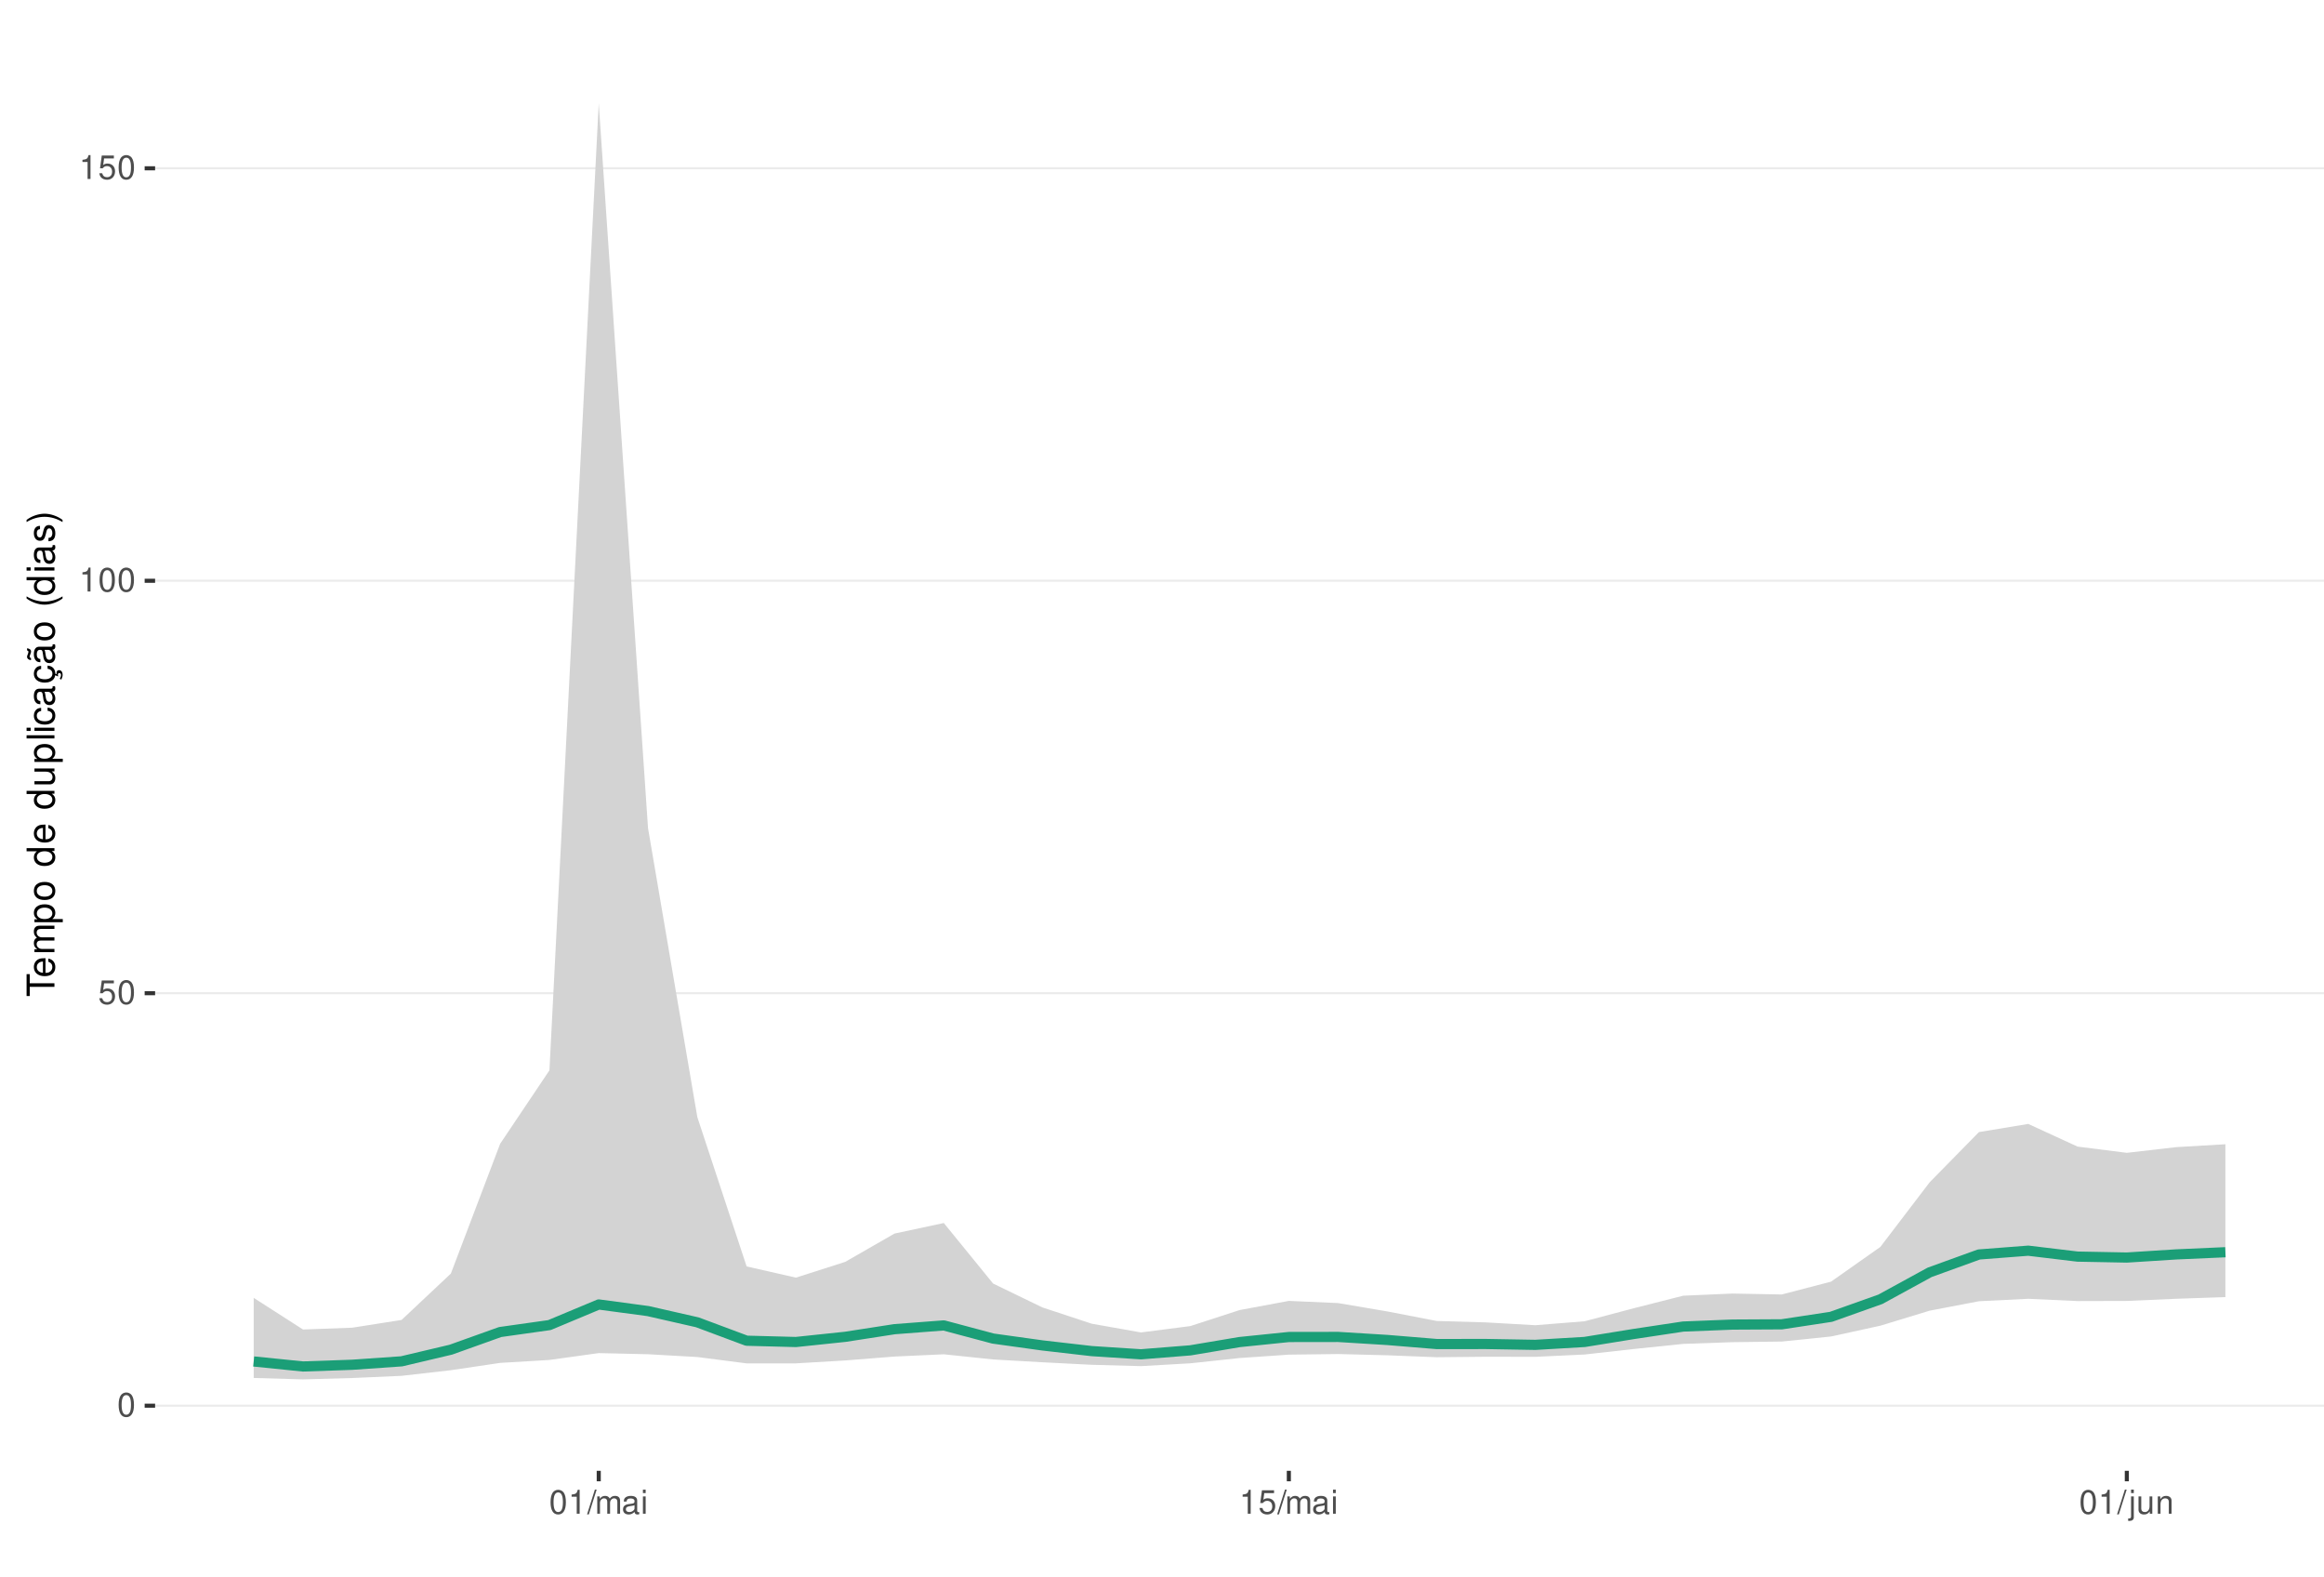
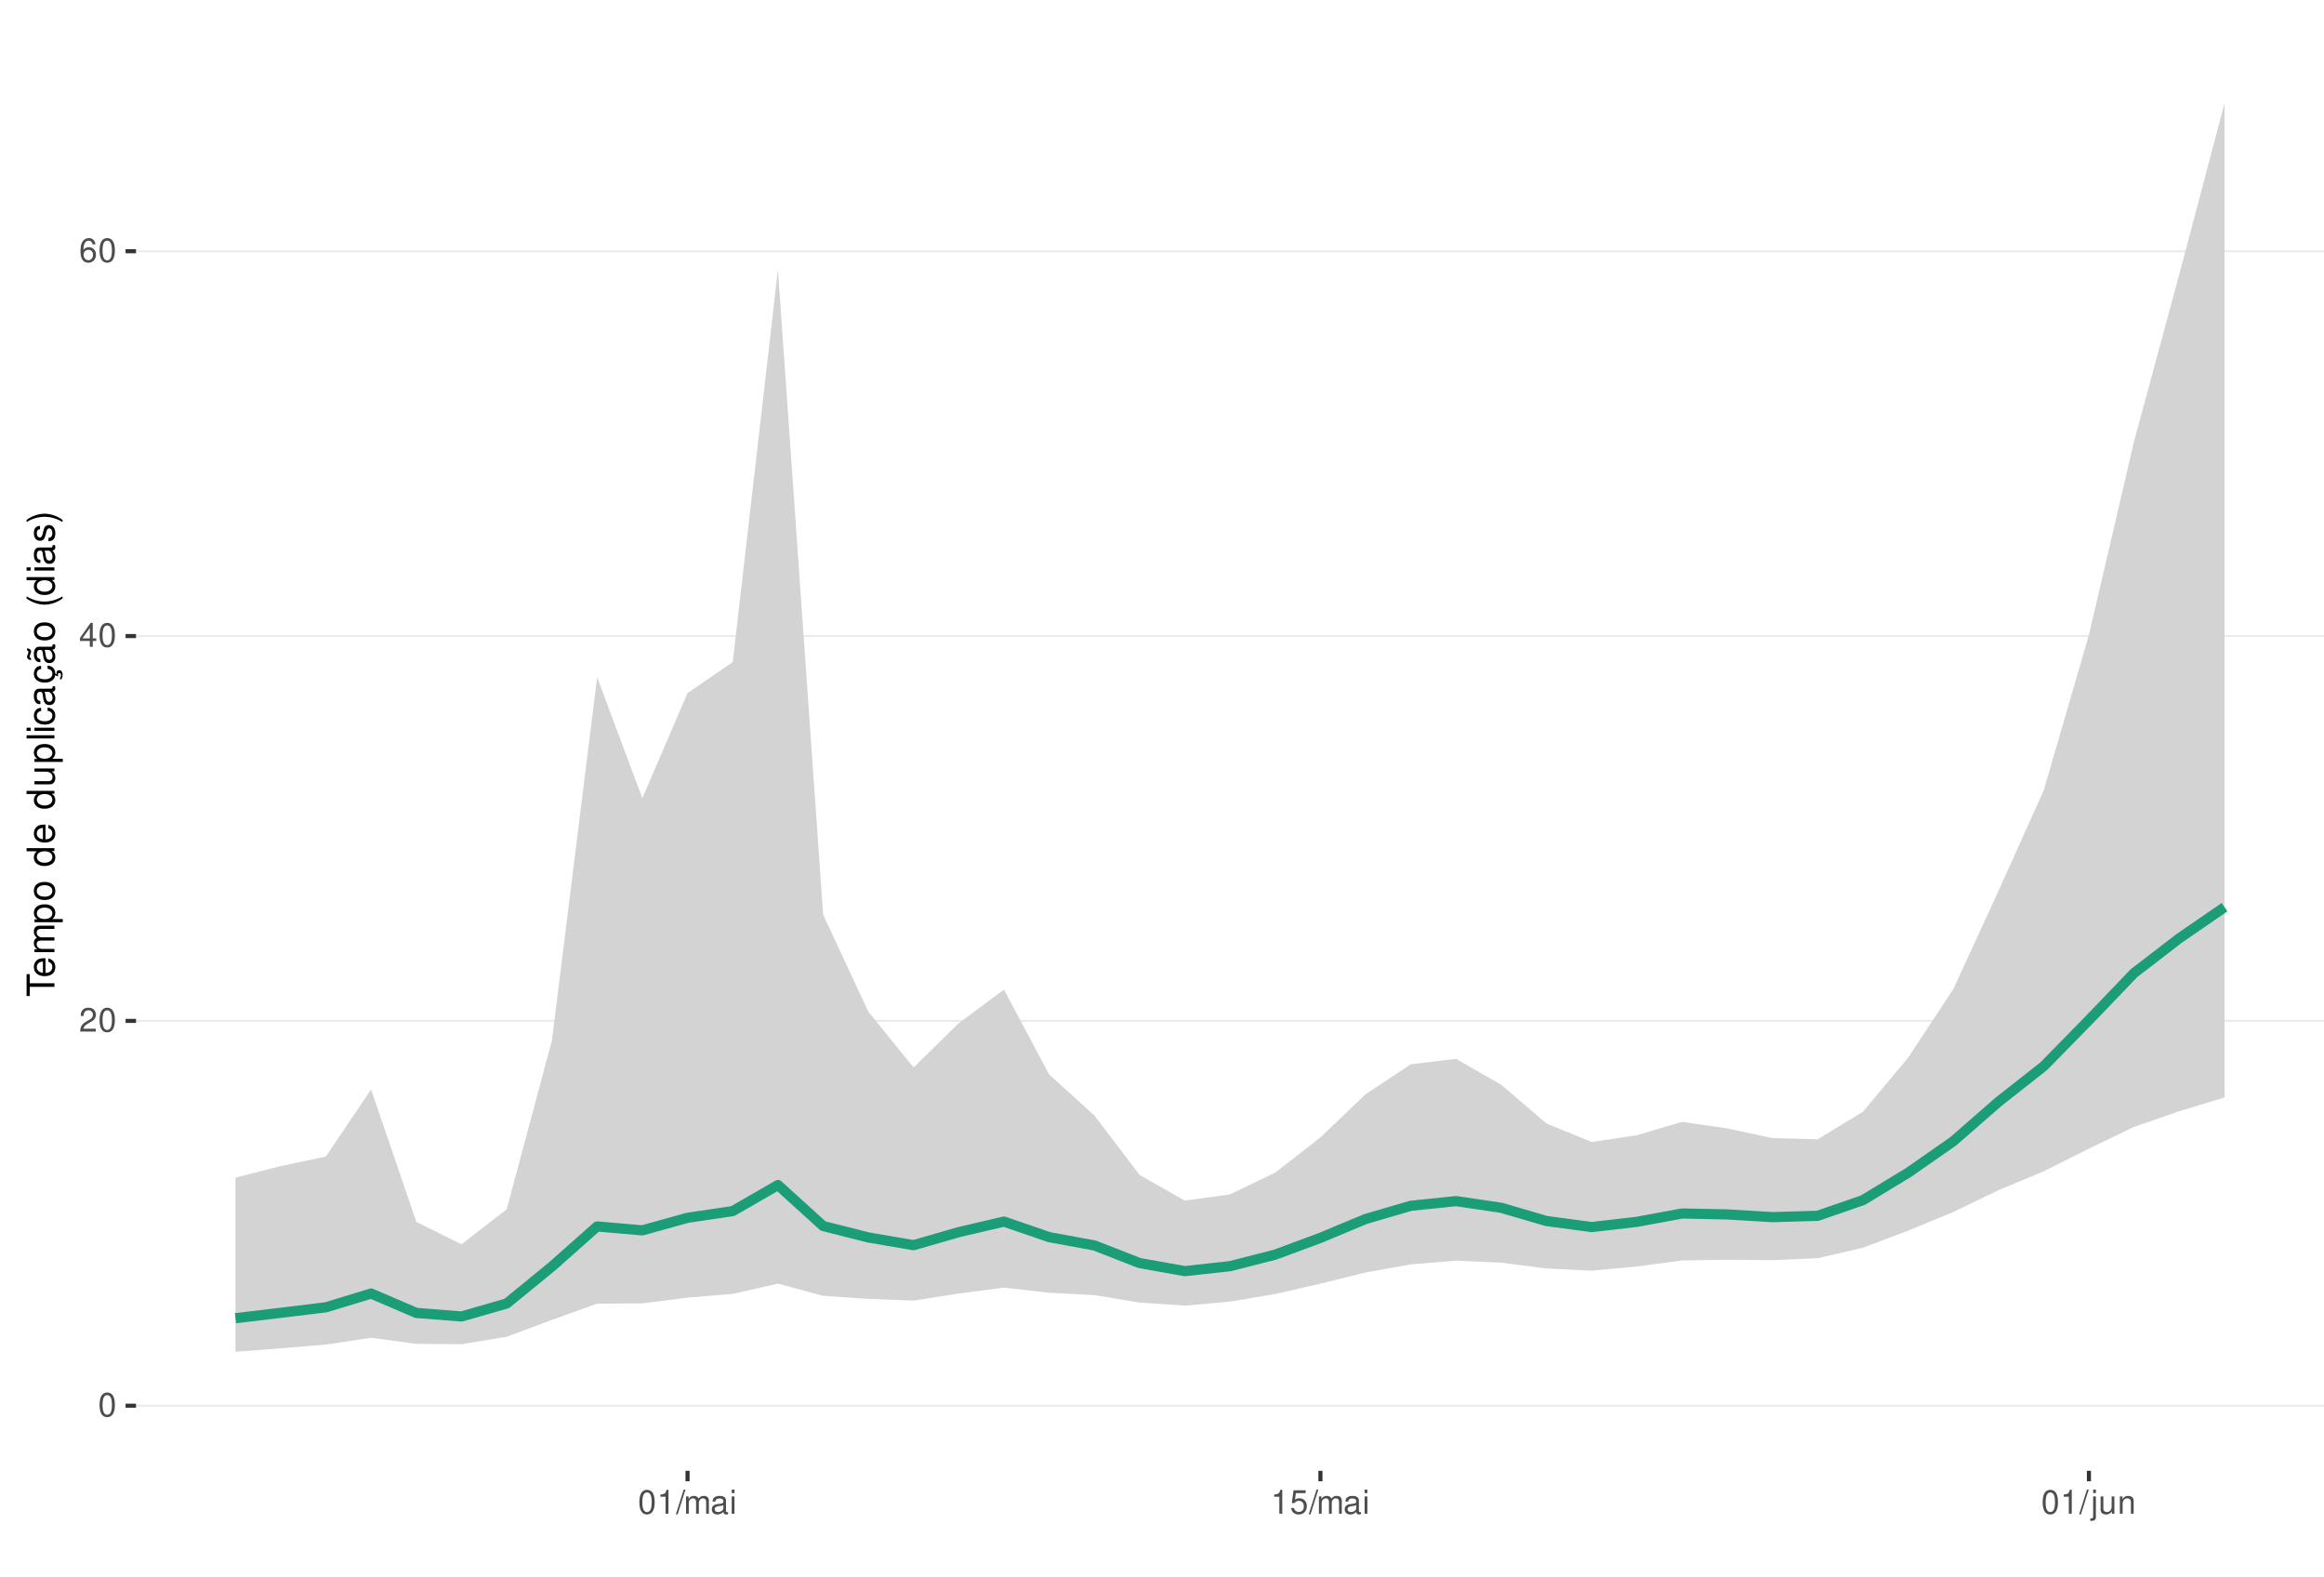
<svg xmlns="http://www.w3.org/2000/svg" xmlns:xlink="http://www.w3.org/1999/xlink" width="609pt" height="413pt" viewBox="0 0 609 413" version="1.1">
  <defs>
    <g>
      <symbol overflow="visible" id="glyph0-0">
        <path style="stroke:none;" d="" />
      </symbol>
      <symbol overflow="visible" id="glyph0-1">
        <path style="stroke:none;" d="M 2.375 -6.266 C 1.812 -6.266 1.297 -6 0.969 -5.578 C 0.578 -5.016 0.375 -4.188 0.375 -3.031 C 0.375 -0.922 1.062 0.203 2.375 0.203 C 3.672 0.203 4.391 -0.922 4.391 -2.984 C 4.391 -4.188 4.203 -5 3.797 -5.578 C 3.469 -6 2.953 -6.266 2.375 -6.266 Z M 2.375 -5.578 C 3.203 -5.578 3.609 -4.75 3.609 -3.047 C 3.609 -1.266 3.219 -0.438 2.359 -0.438 C 1.562 -0.438 1.156 -1.297 1.156 -3.016 C 1.156 -4.75 1.562 -5.578 2.375 -5.578 Z M 2.375 -5.578 " />
      </symbol>
      <symbol overflow="visible" id="glyph0-2">
+         <path style="stroke:none;" d="M 4.375 -0.75 L 1.156 -0.75 C 1.234 -1.266 1.5 -1.594 2.266 -2.062 L 3.125 -2.547 C 3.984 -3.016 4.422 -3.656 4.422 -4.438 C 4.422 -4.953 4.219 -5.438 3.859 -5.781 C 3.484 -6.109 3.031 -6.266 2.453 -6.266 C 1.672 -6.266 1.094 -5.984 0.766 -5.438 C 0.547 -5.109 0.453 -4.719 0.438 -4.094 L 1.188 -4.094 C 1.219 -4.516 1.266 -4.766 1.375 -4.984 C 1.578 -5.359 1.969 -5.594 2.438 -5.594 C 3.125 -5.594 3.641 -5.094 3.641 -4.422 C 3.641 -3.906 3.359 -3.484 2.812 -3.172 L 2.016 -2.703 C 0.734 -1.969 0.359 -1.375 0.297 -0.016 L 4.375 -0.016 Z M 4.375 -0.75 " />
+       </symbol>
+       <symbol overflow="visible" id="glyph0-3">
+         <path style="stroke:none;" d="M 2.828 -1.516 L 2.828 0 L 3.594 0 L 3.594 -1.516 L 4.5 -1.516 L 4.5 -2.203 L 3.594 -2.203 L 3.594 -6.266 L 3.031 -6.266 L 0.25 -2.312 L 0.25 -1.516 Z M 2.828 -2.203 L 0.906 -2.203 L 2.828 -4.953 Z M 2.828 -2.203 " />
+       </symbol>
+       <symbol overflow="visible" id="glyph0-4">
+         <path style="stroke:none;" d="M 4.312 -4.625 C 4.156 -5.656 3.5 -6.266 2.578 -6.266 C 1.891 -6.266 1.297 -5.922 0.922 -5.359 C 0.531 -4.75 0.375 -3.984 0.375 -2.859 C 0.375 -1.797 0.516 -1.141 0.891 -0.578 C 1.219 -0.062 1.75 0.203 2.438 0.203 C 3.594 0.203 4.438 -0.672 4.438 -1.891 C 4.438 -3.047 3.656 -3.859 2.562 -3.859 C 1.953 -3.859 1.484 -3.641 1.156 -3.172 C 1.156 -4.719 1.641 -5.578 2.516 -5.578 C 3.062 -5.578 3.422 -5.234 3.547 -4.625 Z M 2.469 -3.188 C 3.203 -3.188 3.656 -2.672 3.656 -1.828 C 3.656 -1.047 3.141 -0.469 2.438 -0.469 C 1.734 -0.469 1.188 -1.078 1.188 -1.875 C 1.188 -2.656 1.719 -3.188 2.469 -3.188 Z M 2.469 -3.188 " />
+       </symbol>
+       <symbol overflow="visible" id="glyph0-5">
+         <path style="stroke:none;" d="M 2.234 -4.453 L 2.234 0 L 3 0 L 3 -6.266 L 2.5 -6.266 C 2.234 -5.297 2.062 -5.172 0.891 -5.016 L 0.891 -4.453 Z M 2.234 -4.453 " />
+       </symbol>
+       <symbol overflow="visible" id="glyph0-6">
+         <path style="stroke:none;" d="M 1.984 -6.312 L -0.062 0.172 L 0.406 0.172 L 2.453 -6.312 Z M 1.984 -6.312 " />
+       </symbol>
+       <symbol overflow="visible" id="glyph0-7">
+         <path style="stroke:none;" d="M 0.609 -4.531 L 0.609 0 L 1.328 0 L 1.328 -2.844 C 1.328 -3.5 1.812 -4.031 2.391 -4.031 C 2.938 -4.031 3.234 -3.703 3.234 -3.125 L 3.234 0 L 3.969 0 L 3.969 -2.844 C 3.969 -3.5 4.438 -4.031 5.031 -4.031 C 5.562 -4.031 5.875 -3.703 5.875 -3.125 L 5.875 0 L 6.594 0 L 6.594 -3.406 C 6.594 -4.219 6.125 -4.672 5.281 -4.672 C 4.672 -4.672 4.312 -4.484 3.891 -3.969 C 3.625 -4.453 3.25 -4.672 2.672 -4.672 C 2.062 -4.672 1.656 -4.438 1.266 -3.891 L 1.266 -4.531 Z M 0.609 -4.531 " />
+       </symbol>
+       <symbol overflow="visible" id="glyph0-8">
+         <path style="stroke:none;" d="M 4.625 -0.422 C 4.547 -0.406 4.516 -0.406 4.469 -0.406 C 4.219 -0.406 4.078 -0.531 4.078 -0.766 L 4.078 -3.422 C 4.078 -4.234 3.5 -4.672 2.375 -4.672 C 1.719 -4.672 1.188 -4.469 0.875 -4.141 C 0.672 -3.906 0.578 -3.641 0.562 -3.188 L 1.297 -3.188 C 1.344 -3.75 1.672 -4 2.359 -4 C 3.016 -4 3.375 -3.75 3.375 -3.328 L 3.375 -3.141 C 3.359 -2.828 3.203 -2.703 2.609 -2.625 C 1.594 -2.5 1.438 -2.469 1.156 -2.359 C 0.625 -2.125 0.359 -1.734 0.359 -1.141 C 0.359 -0.312 0.938 0.203 1.859 0.203 C 2.422 0.203 2.875 0 3.391 -0.469 C 3.438 0 3.672 0.203 4.141 0.203 C 4.297 0.203 4.391 0.188 4.625 0.125 Z M 3.375 -1.422 C 3.375 -1.188 3.297 -1.031 3.078 -0.844 C 2.781 -0.578 2.438 -0.438 2.016 -0.438 C 1.453 -0.438 1.109 -0.703 1.109 -1.156 C 1.109 -1.641 1.422 -1.875 2.203 -1.984 C 2.984 -2.094 3.125 -2.125 3.375 -2.234 Z M 3.375 -1.422 " />
+       </symbol>
+       <symbol overflow="visible" id="glyph0-9">
+         <path style="stroke:none;" d="M 1.297 -4.531 L 0.578 -4.531 L 0.578 0 L 1.297 0 Z M 1.297 -6.312 L 0.578 -6.312 L 0.578 -5.406 L 1.297 -5.406 Z M 1.297 -6.312 " />
+       </symbol>
+       <symbol overflow="visible" id="glyph0-10">
        <path style="stroke:none;" d="M 4.125 -6.141 L 0.953 -6.141 L 0.5 -2.797 L 1.188 -2.797 C 1.547 -3.219 1.844 -3.375 2.328 -3.375 C 3.156 -3.375 3.656 -2.797 3.656 -1.891 C 3.656 -1.016 3.156 -0.469 2.312 -0.469 C 1.656 -0.469 1.25 -0.812 1.062 -1.5 L 0.297 -1.5 C 0.406 -1 0.5 -0.766 0.672 -0.531 C 1.016 -0.062 1.641 0.203 2.344 0.203 C 3.578 0.203 4.438 -0.703 4.438 -2 C 4.438 -3.219 3.641 -4.047 2.453 -4.047 C 2.031 -4.047 1.672 -3.938 1.328 -3.672 L 1.562 -5.391 L 4.125 -5.391 Z M 4.125 -6.141 " />
      </symbol>
-       <symbol overflow="visible" id="glyph0-3">
-         <path style="stroke:none;" d="M 2.234 -4.453 L 2.234 0 L 3 0 L 3 -6.266 L 2.5 -6.266 C 2.234 -5.297 2.062 -5.172 0.891 -5.016 L 0.891 -4.453 Z M 2.234 -4.453 " />
-       </symbol>
-       <symbol overflow="visible" id="glyph0-4">
-         <path style="stroke:none;" d="M 1.984 -6.312 L -0.062 0.172 L 0.406 0.172 L 2.453 -6.312 Z M 1.984 -6.312 " />
-       </symbol>
-       <symbol overflow="visible" id="glyph0-5">
-         <path style="stroke:none;" d="M 0.609 -4.531 L 0.609 0 L 1.328 0 L 1.328 -2.844 C 1.328 -3.5 1.812 -4.031 2.391 -4.031 C 2.938 -4.031 3.234 -3.703 3.234 -3.125 L 3.234 0 L 3.969 0 L 3.969 -2.844 C 3.969 -3.5 4.438 -4.031 5.031 -4.031 C 5.562 -4.031 5.875 -3.703 5.875 -3.125 L 5.875 0 L 6.594 0 L 6.594 -3.406 C 6.594 -4.219 6.125 -4.672 5.281 -4.672 C 4.672 -4.672 4.312 -4.484 3.891 -3.969 C 3.625 -4.453 3.25 -4.672 2.672 -4.672 C 2.062 -4.672 1.656 -4.438 1.266 -3.891 L 1.266 -4.531 Z M 0.609 -4.531 " />
-       </symbol>
-       <symbol overflow="visible" id="glyph0-6">
-         <path style="stroke:none;" d="M 4.625 -0.422 C 4.547 -0.406 4.516 -0.406 4.469 -0.406 C 4.219 -0.406 4.078 -0.531 4.078 -0.766 L 4.078 -3.422 C 4.078 -4.234 3.5 -4.672 2.375 -4.672 C 1.719 -4.672 1.188 -4.469 0.875 -4.141 C 0.672 -3.906 0.578 -3.641 0.562 -3.188 L 1.297 -3.188 C 1.344 -3.75 1.672 -4 2.359 -4 C 3.016 -4 3.375 -3.75 3.375 -3.328 L 3.375 -3.141 C 3.359 -2.828 3.203 -2.703 2.609 -2.625 C 1.594 -2.5 1.438 -2.469 1.156 -2.359 C 0.625 -2.125 0.359 -1.734 0.359 -1.141 C 0.359 -0.312 0.938 0.203 1.859 0.203 C 2.422 0.203 2.875 0 3.391 -0.469 C 3.438 0 3.672 0.203 4.141 0.203 C 4.297 0.203 4.391 0.188 4.625 0.125 Z M 3.375 -1.422 C 3.375 -1.188 3.297 -1.031 3.078 -0.844 C 2.781 -0.578 2.438 -0.438 2.016 -0.438 C 1.453 -0.438 1.109 -0.703 1.109 -1.156 C 1.109 -1.641 1.422 -1.875 2.203 -1.984 C 2.984 -2.094 3.125 -2.125 3.375 -2.234 Z M 3.375 -1.422 " />
-       </symbol>
-       <symbol overflow="visible" id="glyph0-7">
-         <path style="stroke:none;" d="M 1.297 -4.531 L 0.578 -4.531 L 0.578 0 L 1.297 0 Z M 1.297 -6.312 L 0.578 -6.312 L 0.578 -5.406 L 1.297 -5.406 Z M 1.297 -6.312 " />
-       </symbol>
-       <symbol overflow="visible" id="glyph0-8">
+       <symbol overflow="visible" id="glyph0-11">
        <path style="stroke:none;" d="M 0.609 -4.531 L 0.609 0.656 C 0.609 1.109 0.469 1.25 0.016 1.25 C -0.031 1.25 -0.062 1.25 -0.156 1.25 L -0.156 1.859 C -0.062 1.875 -0.031 1.891 0.094 1.891 C 0.906 1.891 1.328 1.562 1.328 0.938 L 1.328 -4.531 Z M 1.328 -6.312 L 0.609 -6.312 L 0.609 -5.406 L 1.328 -5.406 Z M 1.328 -6.312 " />
      </symbol>
-       <symbol overflow="visible" id="glyph0-9">
+       <symbol overflow="visible" id="glyph0-12">
        <path style="stroke:none;" d="M 4.172 0 L 4.172 -4.531 L 3.453 -4.531 L 3.453 -1.969 C 3.453 -1.031 2.969 -0.438 2.219 -0.438 C 1.641 -0.438 1.281 -0.781 1.281 -1.328 L 1.281 -4.531 L 0.562 -4.531 L 0.562 -1.031 C 0.562 -0.281 1.125 0.203 2.016 0.203 C 2.672 0.203 3.094 -0.031 3.516 -0.625 L 3.516 0 Z M 4.172 0 " />
      </symbol>
-       <symbol overflow="visible" id="glyph0-10">
+       <symbol overflow="visible" id="glyph0-13">
        <path style="stroke:none;" d="M 0.609 -4.531 L 0.609 0 L 1.328 0 L 1.328 -2.5 C 1.328 -3.422 1.812 -4.031 2.562 -4.031 C 3.141 -4.031 3.5 -3.688 3.5 -3.141 L 3.5 0 L 4.219 0 L 4.219 -3.422 C 4.219 -4.188 3.656 -4.672 2.781 -4.672 C 2.109 -4.672 1.672 -4.406 1.266 -3.781 L 1.266 -4.531 Z M 0.609 -4.531 " />
      </symbol>
      <symbol overflow="visible" id="glyph1-0">
        <path style="stroke:none;" d="" />
      </symbol>
      <symbol overflow="visible" id="glyph1-1">
        <path style="stroke:none;" d="M -6.469 -3.547 L -6.469 -5.938 L -7.297 -5.938 L -7.297 -0.203 L -6.469 -0.203 L -6.469 -2.609 L 0 -2.609 L 0 -3.547 Z M -6.469 -3.547 " />
      </symbol>
      <symbol overflow="visible" id="glyph1-2">
        <path style="stroke:none;" d="M -2.344 -5.125 C -3.141 -5.125 -3.625 -5.062 -4.016 -4.922 C -4.875 -4.578 -5.391 -3.781 -5.391 -2.797 C -5.391 -1.344 -4.281 -0.406 -2.547 -0.406 C -0.812 -0.406 0.234 -1.297 0.234 -2.781 C 0.234 -3.984 -0.453 -4.812 -1.594 -5.016 L -1.594 -4.188 C -0.906 -3.953 -0.547 -3.484 -0.547 -2.812 C -0.547 -2.281 -0.781 -1.828 -1.219 -1.547 C -1.516 -1.344 -1.812 -1.281 -2.344 -1.266 Z M -3.016 -1.297 C -3.984 -1.359 -4.625 -1.953 -4.625 -2.797 C -4.625 -3.641 -3.953 -4.234 -3.016 -4.234 Z M -3.016 -1.297 " />
      </symbol>
      <symbol overflow="visible" id="glyph1-3">
        <path style="stroke:none;" d="M -5.234 -0.703 L 0 -0.703 L 0 -1.547 L -3.297 -1.547 C -4.047 -1.547 -4.656 -2.094 -4.656 -2.766 C -4.656 -3.391 -4.281 -3.734 -3.609 -3.734 L 0 -3.734 L 0 -4.578 L -3.297 -4.578 C -4.047 -4.578 -4.656 -5.125 -4.656 -5.812 C -4.656 -6.422 -4.266 -6.781 -3.609 -6.781 L 0 -6.781 L 0 -7.625 L -3.938 -7.625 C -4.875 -7.625 -5.391 -7.078 -5.391 -6.094 C -5.391 -5.406 -5.188 -4.984 -4.594 -4.484 C -5.156 -4.188 -5.391 -3.766 -5.391 -3.078 C -5.391 -2.375 -5.125 -1.906 -4.5 -1.469 L -5.234 -1.469 Z M -5.234 -0.703 " />
      </symbol>
      <symbol overflow="visible" id="glyph1-4">
        <path style="stroke:none;" d="M 2.188 -0.547 L 2.188 -1.375 L -0.547 -1.375 C -0.016 -1.812 0.234 -2.312 0.234 -2.984 C 0.234 -4.344 -0.859 -5.234 -2.531 -5.234 C -4.297 -5.234 -5.391 -4.375 -5.391 -2.984 C -5.391 -2.266 -5.062 -1.703 -4.453 -1.312 L -5.234 -1.312 L -5.234 -0.547 Z M -4.609 -2.844 C -4.609 -3.766 -3.797 -4.359 -2.547 -4.359 C -1.359 -4.359 -0.547 -3.75 -0.547 -2.844 C -0.547 -1.953 -1.344 -1.375 -2.578 -1.375 C -3.812 -1.375 -4.609 -1.953 -4.609 -2.844 Z M -4.609 -2.844 " />
      </symbol>
      <symbol overflow="visible" id="glyph1-5">
        <path style="stroke:none;" d="M -5.391 -2.719 C -5.391 -1.234 -4.344 -0.359 -2.578 -0.359 C -0.812 -0.359 0.234 -1.234 0.234 -2.734 C 0.234 -4.203 -0.812 -5.094 -2.547 -5.094 C -4.359 -5.094 -5.391 -4.234 -5.391 -2.719 Z M -4.625 -2.734 C -4.625 -3.672 -3.844 -4.234 -2.547 -4.234 C -1.312 -4.234 -0.547 -3.656 -0.547 -2.734 C -0.547 -1.797 -1.312 -1.234 -2.578 -1.234 C -3.844 -1.234 -4.625 -1.797 -4.625 -2.734 Z M -4.625 -2.734 " />
      </symbol>
      <symbol overflow="visible" id="glyph1-6">
        <path style="stroke:none;" d="" />
      </symbol>
      <symbol overflow="visible" id="glyph1-7">
        <path style="stroke:none;" d="M -7.297 -4.953 L -7.297 -4.125 L -4.578 -4.125 C -5.109 -3.766 -5.391 -3.203 -5.391 -2.516 C -5.391 -1.156 -4.297 -0.266 -2.625 -0.266 C -0.859 -0.266 0.234 -1.125 0.234 -2.547 C 0.234 -3.266 -0.047 -3.766 -0.688 -4.203 L 0 -4.203 L 0 -4.953 Z M -4.609 -2.656 C -4.609 -3.547 -3.812 -4.125 -2.562 -4.125 C -1.344 -4.125 -0.547 -3.547 -0.547 -2.656 C -0.547 -1.734 -1.359 -1.125 -2.578 -1.125 C -3.797 -1.125 -4.609 -1.734 -4.609 -2.656 Z M -4.609 -2.656 " />
      </symbol>
      <symbol overflow="visible" id="glyph1-8">
        <path style="stroke:none;" d="M 0 -4.812 L -5.234 -4.812 L -5.234 -3.984 L -2.266 -3.984 C -1.203 -3.984 -0.5 -3.438 -0.5 -2.562 C -0.5 -1.906 -0.906 -1.484 -1.531 -1.484 L -5.234 -1.484 L -5.234 -0.656 L -1.203 -0.656 C -0.328 -0.656 0.234 -1.297 0.234 -2.312 C 0.234 -3.094 -0.047 -3.578 -0.734 -4.062 L 0 -4.062 Z M 0 -4.812 " />
      </symbol>
      <symbol overflow="visible" id="glyph1-9">
        <path style="stroke:none;" d="M -7.297 -1.516 L -7.297 -0.688 L 0 -0.688 L 0 -1.516 Z M -7.297 -1.516 " />
      </symbol>
      <symbol overflow="visible" id="glyph1-10">
        <path style="stroke:none;" d="M -5.234 -1.5 L -5.234 -0.672 L 0 -0.672 L 0 -1.5 Z M -7.297 -1.5 L -7.297 -0.656 L -6.234 -0.656 L -6.234 -1.5 Z M -7.297 -1.5 " />
      </symbol>
      <symbol overflow="visible" id="glyph1-11">
        <path style="stroke:none;" d="M -3.484 -4.703 C -3.984 -4.672 -4.312 -4.562 -4.609 -4.359 C -5.094 -4 -5.391 -3.375 -5.391 -2.641 C -5.391 -1.219 -4.266 -0.312 -2.531 -0.312 C -0.844 -0.312 0.234 -1.203 0.234 -2.625 C 0.234 -3.875 -0.516 -4.672 -1.797 -4.766 L -1.797 -3.938 C -0.953 -3.797 -0.547 -3.359 -0.547 -2.656 C -0.547 -1.734 -1.297 -1.188 -2.531 -1.188 C -3.844 -1.188 -4.625 -1.719 -4.625 -2.625 C -4.625 -3.328 -4.203 -3.766 -3.484 -3.875 Z M -3.484 -4.703 " />
      </symbol>
      <symbol overflow="visible" id="glyph1-12">
        <path style="stroke:none;" d="M -0.484 -5.344 C -0.469 -5.266 -0.469 -5.219 -0.469 -5.172 C -0.469 -4.875 -0.625 -4.719 -0.875 -4.719 L -3.953 -4.719 C -4.891 -4.719 -5.391 -4.047 -5.391 -2.75 C -5.391 -1.984 -5.172 -1.375 -4.781 -1.016 C -4.516 -0.766 -4.203 -0.672 -3.688 -0.656 L -3.688 -1.484 C -4.328 -1.562 -4.625 -1.938 -4.625 -2.719 C -4.625 -3.484 -4.344 -3.891 -3.844 -3.891 L -3.625 -3.891 C -3.266 -3.875 -3.125 -3.703 -3.047 -3.016 C -2.891 -1.844 -2.844 -1.656 -2.719 -1.344 C -2.453 -0.734 -2 -0.422 -1.312 -0.422 C -0.375 -0.422 0.234 -1.078 0.234 -2.141 C 0.234 -2.797 0 -3.328 -0.547 -3.922 C 0 -3.984 0.234 -4.234 0.234 -4.781 C 0.234 -4.953 0.203 -5.062 0.141 -5.344 Z M -1.656 -3.891 C -1.375 -3.891 -1.203 -3.812 -0.969 -3.562 C -0.656 -3.219 -0.5 -2.812 -0.5 -2.312 C -0.5 -1.672 -0.812 -1.297 -1.344 -1.297 C -1.891 -1.297 -2.172 -1.656 -2.297 -2.547 C -2.422 -3.438 -2.453 -3.609 -2.594 -3.891 Z M -1.656 -3.891 " />
      </symbol>
      <symbol overflow="visible" id="glyph1-13">
        <path style="stroke:none;" d="M 0.234 -2.641 C 0.234 -3.875 -0.547 -4.703 -1.797 -4.766 L -1.797 -3.938 C -0.953 -3.797 -0.531 -3.359 -0.531 -2.656 C -0.531 -1.734 -1.281 -1.188 -2.516 -1.188 C -3.844 -1.188 -4.625 -1.719 -4.625 -2.625 C -4.625 -3.328 -4.203 -3.766 -3.484 -3.875 L -3.484 -4.703 C -3.984 -4.672 -4.312 -4.562 -4.609 -4.359 C -5.094 -4 -5.391 -3.375 -5.391 -2.641 C -5.391 -1.219 -4.266 -0.312 -2.531 -0.312 C -1.469 -0.312 -0.625 -0.672 -0.156 -1.312 C 0.047 -1.594 0.125 -1.812 0.203 -2.25 L 0.922 -1.938 L 0.984 -2.062 C 0.938 -2.188 0.906 -2.25 0.906 -2.375 C 0.906 -2.656 1.047 -2.828 1.281 -2.828 C 1.547 -2.828 1.734 -2.594 1.734 -2.297 C 1.734 -2.031 1.672 -1.844 1.438 -1.406 L 1.406 -1.312 L 1.812 -1.094 C 2.078 -1.75 2.141 -1.953 2.141 -2.344 C 2.141 -3.109 1.781 -3.578 1.203 -3.578 C 0.781 -3.578 0.547 -3.297 0.547 -2.797 C 0.547 -2.703 0.547 -2.641 0.562 -2.516 Z M 0.234 -2.641 " />
      </symbol>
      <symbol overflow="visible" id="glyph1-14">
        <path style="stroke:none;" d="M -0.484 -5.344 C -0.469 -5.266 -0.469 -5.219 -0.469 -5.172 C -0.469 -4.875 -0.625 -4.719 -0.875 -4.719 L -3.953 -4.719 C -4.891 -4.719 -5.391 -4.047 -5.391 -2.75 C -5.391 -1.984 -5.172 -1.375 -4.781 -1.016 C -4.516 -0.766 -4.203 -0.672 -3.688 -0.656 L -3.688 -1.484 C -4.328 -1.562 -4.625 -1.938 -4.625 -2.719 C -4.625 -3.484 -4.344 -3.891 -3.844 -3.891 L -3.625 -3.891 C -3.266 -3.875 -3.125 -3.703 -3.047 -3.016 C -2.891 -1.844 -2.844 -1.656 -2.719 -1.344 C -2.453 -0.734 -2 -0.422 -1.312 -0.422 C -0.375 -0.422 0.234 -1.078 0.234 -2.141 C 0.234 -2.797 0 -3.328 -0.547 -3.922 C 0 -3.984 0.234 -4.234 0.234 -4.781 C 0.234 -4.953 0.203 -5.062 0.141 -5.344 Z M -1.656 -3.891 C -1.375 -3.891 -1.203 -3.812 -0.969 -3.562 C -0.656 -3.219 -0.5 -2.812 -0.5 -2.312 C -0.5 -1.672 -0.812 -1.297 -1.344 -1.297 C -1.891 -1.297 -2.172 -1.656 -2.297 -2.547 C -2.422 -3.438 -2.453 -3.609 -2.594 -3.891 Z M -7.172 -3.75 C -6.922 -3.672 -6.812 -3.547 -6.812 -3.375 C -6.812 -3.25 -6.875 -2.984 -6.984 -2.734 C -7.156 -2.312 -7.172 -2.25 -7.172 -2.047 C -7.172 -1.594 -6.797 -1.297 -6.141 -1.188 L -6.141 -1.766 C -6.375 -1.812 -6.5 -1.938 -6.5 -2.094 C -6.5 -2.203 -6.469 -2.344 -6.375 -2.578 C -6.156 -3.156 -6.125 -3.234 -6.125 -3.438 C -6.125 -3.922 -6.484 -4.219 -7.172 -4.312 Z M -7.172 -3.75 " />
      </symbol>
      <symbol overflow="visible" id="glyph1-15">
        <path style="stroke:none;" d="M -7.297 -2.359 C -5.984 -1.359 -4.156 -0.734 -2.594 -0.734 C -1.016 -0.734 0.812 -1.359 2.125 -2.359 L 2.125 -2.906 C 0.688 -2.031 -0.984 -1.547 -2.594 -1.547 C -4.188 -1.547 -5.875 -2.031 -7.297 -2.906 Z M -7.297 -2.359 " />
      </symbol>
      <symbol overflow="visible" id="glyph1-16">
        <path style="stroke:none;" d="M -3.781 -4.375 C -4.812 -4.375 -5.391 -3.688 -5.391 -2.484 C -5.391 -1.266 -4.766 -0.469 -3.797 -0.469 C -2.969 -0.469 -2.578 -0.891 -2.281 -2.125 L -2.094 -2.906 C -1.953 -3.484 -1.734 -3.719 -1.375 -3.719 C -0.875 -3.719 -0.547 -3.234 -0.547 -2.5 C -0.547 -2.047 -0.672 -1.672 -0.891 -1.453 C -1.047 -1.328 -1.188 -1.266 -1.562 -1.219 L -1.562 -0.344 C -0.344 -0.375 0.234 -1.062 0.234 -2.438 C 0.234 -3.75 -0.422 -4.594 -1.438 -4.594 C -2.203 -4.594 -2.641 -4.156 -2.891 -3.109 L -3.078 -2.312 C -3.234 -1.625 -3.453 -1.344 -3.828 -1.344 C -4.312 -1.344 -4.625 -1.766 -4.625 -2.453 C -4.625 -3.125 -4.328 -3.484 -3.781 -3.5 Z M -3.781 -4.375 " />
      </symbol>
      <symbol overflow="visible" id="glyph1-17">
        <path style="stroke:none;" d="M 2.125 -0.938 C 0.812 -1.938 -1.016 -2.562 -2.578 -2.562 C -4.156 -2.562 -5.984 -1.938 -7.297 -0.938 L -7.297 -0.375 C -5.859 -1.266 -4.188 -1.75 -2.578 -1.75 C -0.984 -1.75 0.703 -1.266 2.125 -0.375 Z M 2.125 -0.938 " />
      </symbol>
    </g>
    <clipPath id="clip1">
-       <path d="M 40.645 9.961 L 609 9.961 L 609 385.328 L 40.645 385.328 Z M 40.645 9.961 " />
+       <path d="M 35.645 9.961 L 609 9.961 L 609 385.328 L 35.645 385.328 Z M 35.645 9.961 " />
    </clipPath>
    <clipPath id="clip2">
-       <path d="M 40.645 368 L 609 368 L 609 369 L 40.645 369 Z M 40.645 368 " />
+       <path d="M 35.645 368 L 609 368 L 609 369 L 35.645 369 Z M 35.645 368 " />
    </clipPath>
    <clipPath id="clip3">
-       <path d="M 40.645 259 L 609 259 L 609 261 L 40.645 261 Z M 40.645 259 " />
+       <path d="M 35.645 267 L 609 267 L 609 268 L 35.645 268 Z M 35.645 267 " />
    </clipPath>
    <clipPath id="clip4">
-       <path d="M 40.645 151 L 609 151 L 609 153 L 40.645 153 Z M 40.645 151 " />
+       <path d="M 35.645 166 L 609 166 L 609 167 L 35.645 167 Z M 35.645 166 " />
    </clipPath>
    <clipPath id="clip5">
-       <path d="M 40.645 43 L 609 43 L 609 45 L 40.645 45 Z M 40.645 43 " />
+       <path d="M 35.645 65 L 609 65 L 609 67 L 35.645 67 Z M 35.645 65 " />
    </clipPath>
  </defs>
  <g id="surface266">
    <rect x="0" y="0" width="609" height="413" style="fill:rgb(100%,100%,100%);fill-opacity:1;stroke:none;" />
    <rect x="0" y="0" width="609" height="413" style="fill:rgb(100%,100%,100%);fill-opacity:1;stroke:none;" />
    <path style="fill:none;stroke-width:1.067;stroke-linecap:round;stroke-linejoin:round;stroke:rgb(100%,100%,100%);stroke-opacity:1;stroke-miterlimit:10;" d="M 0 413 L 609 413 L 609 0 L 0 0 Z M 0 413 " />
    <g clip-path="url(#clip1)" clip-rule="nonzero">
-       <path style=" stroke:none;fill-rule:nonzero;fill:rgb(100%,100%,100%);fill-opacity:1;" d="M 40.645 385.328 L 609 385.328 L 609 9.961 L 40.645 9.961 Z M 40.645 385.328 " />
+       <path style=" stroke:none;fill-rule:nonzero;fill:rgb(100%,100%,100%);fill-opacity:1;" d="M 35.645 385.328 L 609 385.328 L 609 9.961 L 35.645 9.961 Z M 35.645 385.328 " />
    </g>
    <g clip-path="url(#clip2)" clip-rule="nonzero">
-       <path style="fill:none;stroke-width:0.533;stroke-linecap:butt;stroke-linejoin:round;stroke:rgb(92.157%,92.157%,92.157%);stroke-opacity:1;stroke-miterlimit:10;" d="M 40.645 368.266 L 609 368.266 " />
+       <path style="fill:none;stroke-width:0.533;stroke-linecap:butt;stroke-linejoin:round;stroke:rgb(92.157%,92.157%,92.157%);stroke-opacity:1;stroke-miterlimit:10;" d="M 35.645 368.266 L 609 368.266 " />
    </g>
    <g clip-path="url(#clip3)" clip-rule="nonzero">
-       <path style="fill:none;stroke-width:0.533;stroke-linecap:butt;stroke-linejoin:round;stroke:rgb(92.157%,92.157%,92.157%);stroke-opacity:1;stroke-miterlimit:10;" d="M 40.645 260.207 L 609 260.207 " />
+       <path style="fill:none;stroke-width:0.533;stroke-linecap:butt;stroke-linejoin:round;stroke:rgb(92.157%,92.157%,92.157%);stroke-opacity:1;stroke-miterlimit:10;" d="M 35.645 267.453 L 609 267.453 " />
    </g>
    <g clip-path="url(#clip4)" clip-rule="nonzero">
-       <path style="fill:none;stroke-width:0.533;stroke-linecap:butt;stroke-linejoin:round;stroke:rgb(92.157%,92.157%,92.157%);stroke-opacity:1;stroke-miterlimit:10;" d="M 40.645 152.148 L 609 152.148 " />
+       <path style="fill:none;stroke-width:0.533;stroke-linecap:butt;stroke-linejoin:round;stroke:rgb(92.157%,92.157%,92.157%);stroke-opacity:1;stroke-miterlimit:10;" d="M 35.645 166.637 L 609 166.637 " />
    </g>
    <g clip-path="url(#clip5)" clip-rule="nonzero">
-       <path style="fill:none;stroke-width:0.533;stroke-linecap:butt;stroke-linejoin:round;stroke:rgb(92.157%,92.157%,92.157%);stroke-opacity:1;stroke-miterlimit:10;" d="M 40.645 44.086 L 609 44.086 " />
-     </g>
-     <path style=" stroke:none;fill-rule:nonzero;fill:rgb(82.745%,82.745%,82.745%);fill-opacity:1;" d="M 66.48 340.012 L 79.398 348.305 L 92.312 347.832 L 105.23 345.801 L 118.148 333.656 L 131.066 299.645 L 143.98 280.406 L 156.898 27.023 L 169.816 216.977 L 182.734 292.672 L 195.652 331.781 L 208.566 334.719 L 221.484 330.59 L 234.402 323.172 L 247.32 320.406 L 260.238 336.262 L 273.152 342.52 L 286.07 346.785 L 298.988 349.074 L 311.906 347.414 L 324.824 343.219 L 337.738 340.812 L 350.656 341.383 L 363.574 343.578 L 376.492 346.074 L 389.41 346.445 L 402.324 347.18 L 415.242 346.148 L 428.16 342.73 L 441.078 339.453 L 453.992 338.887 L 466.91 339.129 L 479.828 335.766 L 492.746 326.668 L 505.664 309.738 L 518.578 296.586 L 531.496 294.449 L 544.414 300.387 L 557.332 302.02 L 570.25 300.531 L 583.164 299.773 L 583.164 339.816 L 570.25 340.258 L 557.332 340.82 L 544.414 340.855 L 531.496 340.262 L 518.578 340.902 L 505.664 343.371 L 492.746 347.309 L 479.828 350.133 L 466.91 351.461 L 453.992 351.625 L 441.078 352.074 L 428.16 353.41 L 415.242 354.859 L 402.324 355.465 L 389.41 355.441 L 376.492 355.57 L 363.574 355.059 L 350.656 354.73 L 337.738 354.895 L 324.824 355.781 L 311.906 357.164 L 298.988 357.902 L 286.07 357.551 L 273.152 356.891 L 260.238 356.152 L 247.32 354.801 L 234.402 355.391 L 221.484 356.414 L 208.566 357.176 L 195.652 357.18 L 182.734 355.516 L 169.816 354.785 L 156.898 354.488 L 143.98 356.281 L 131.066 357.055 L 118.148 358.969 L 105.23 360.445 L 92.312 361.016 L 79.398 361.371 L 66.48 361 Z M 66.48 340.012 " />
-     <path style="fill:none;stroke-width:2.667;stroke-linecap:butt;stroke-linejoin:round;stroke:rgb(10.588%,61.961%,46.667%);stroke-opacity:1;stroke-miterlimit:10;" d="M 66.48 356.68 L 79.398 357.992 L 92.312 357.543 L 105.23 356.645 L 118.148 353.59 L 131.066 348.969 L 143.98 347.148 L 156.898 341.75 L 169.816 343.48 L 182.734 346.422 L 195.652 351.242 L 208.566 351.582 L 221.484 350.223 L 234.402 348.223 L 247.32 347.234 L 260.238 350.68 L 273.152 352.477 L 286.07 353.961 L 298.988 354.801 L 311.906 353.77 L 324.824 351.598 L 337.738 350.273 L 350.656 350.254 L 363.574 351.051 L 376.492 352.113 L 389.41 352.105 L 402.324 352.328 L 415.242 351.57 L 428.16 349.477 L 441.078 347.531 L 453.992 347.016 L 466.91 346.945 L 479.828 344.984 L 492.746 340.391 L 505.664 333.328 L 518.578 328.652 L 531.496 327.656 L 544.414 329.207 L 557.332 329.453 L 570.25 328.633 L 583.164 328.059 " />
-     <g style="fill:rgb(30.196%,30.196%,30.196%);fill-opacity:1;">
-       <use xlink:href="#glyph0-1" x="30.715" y="371.071" />
-     </g>
-     <g style="fill:rgb(30.196%,30.196%,30.196%);fill-opacity:1;">
-       <use xlink:href="#glyph0-2" x="25.715" y="263.013" />
-       <use xlink:href="#glyph0-1" x="30.715" y="263.013" />
-     </g>
-     <g style="fill:rgb(30.196%,30.196%,30.196%);fill-opacity:1;">
-       <use xlink:href="#glyph0-3" x="20.715" y="154.954" />
-       <use xlink:href="#glyph0-1" x="25.715" y="154.954" />
-       <use xlink:href="#glyph0-1" x="30.715" y="154.954" />
-     </g>
-     <g style="fill:rgb(30.196%,30.196%,30.196%);fill-opacity:1;">
-       <use xlink:href="#glyph0-3" x="20.715" y="46.892" />
-       <use xlink:href="#glyph0-2" x="25.715" y="46.892" />
-       <use xlink:href="#glyph0-1" x="30.715" y="46.892" />
-     </g>
-     <path style="fill:none;stroke-width:1.067;stroke-linecap:butt;stroke-linejoin:round;stroke:rgb(20%,20%,20%);stroke-opacity:1;stroke-miterlimit:10;" d="M 37.906 368.266 L 40.645 368.266 " />
-     <path style="fill:none;stroke-width:1.067;stroke-linecap:butt;stroke-linejoin:round;stroke:rgb(20%,20%,20%);stroke-opacity:1;stroke-miterlimit:10;" d="M 37.906 260.207 L 40.645 260.207 " />
-     <path style="fill:none;stroke-width:1.067;stroke-linecap:butt;stroke-linejoin:round;stroke:rgb(20%,20%,20%);stroke-opacity:1;stroke-miterlimit:10;" d="M 37.906 152.148 L 40.645 152.148 " />
-     <path style="fill:none;stroke-width:1.067;stroke-linecap:butt;stroke-linejoin:round;stroke:rgb(20%,20%,20%);stroke-opacity:1;stroke-miterlimit:10;" d="M 37.906 44.086 L 40.645 44.086 " />
-     <path style="fill:none;stroke-width:1.067;stroke-linecap:butt;stroke-linejoin:round;stroke:rgb(20%,20%,20%);stroke-opacity:1;stroke-miterlimit:10;" d="M 156.898 388.07 L 156.898 385.328 " />
-     <path style="fill:none;stroke-width:1.067;stroke-linecap:butt;stroke-linejoin:round;stroke:rgb(20%,20%,20%);stroke-opacity:1;stroke-miterlimit:10;" d="M 337.738 388.07 L 337.738 385.328 " />
-     <path style="fill:none;stroke-width:1.067;stroke-linecap:butt;stroke-linejoin:round;stroke:rgb(20%,20%,20%);stroke-opacity:1;stroke-miterlimit:10;" d="M 557.332 388.07 L 557.332 385.328 " />
-     <g style="fill:rgb(30.196%,30.196%,30.196%);fill-opacity:1;">
-       <use xlink:href="#glyph0-1" x="143.898" y="396.567" />
-       <use xlink:href="#glyph0-3" x="148.898" y="396.567" />
-       <use xlink:href="#glyph0-4" x="153.898" y="396.567" />
-       <use xlink:href="#glyph0-5" x="155.898" y="396.567" />
-       <use xlink:href="#glyph0-6" x="162.898" y="396.567" />
-       <use xlink:href="#glyph0-7" x="167.898" y="396.567" />
-     </g>
-     <g style="fill:rgb(30.196%,30.196%,30.196%);fill-opacity:1;">
-       <use xlink:href="#glyph0-3" x="324.738" y="396.567" />
-       <use xlink:href="#glyph0-2" x="329.738" y="396.567" />
-       <use xlink:href="#glyph0-4" x="334.738" y="396.567" />
-       <use xlink:href="#glyph0-5" x="336.738" y="396.567" />
-       <use xlink:href="#glyph0-6" x="343.738" y="396.567" />
-       <use xlink:href="#glyph0-7" x="348.738" y="396.567" />
-     </g>
-     <g style="fill:rgb(30.196%,30.196%,30.196%);fill-opacity:1;">
-       <use xlink:href="#glyph0-1" x="544.832" y="396.567" />
-       <use xlink:href="#glyph0-3" x="549.832" y="396.567" />
-       <use xlink:href="#glyph0-4" x="554.832" y="396.567" />
-       <use xlink:href="#glyph0-8" x="557.832" y="396.567" />
-       <use xlink:href="#glyph0-9" x="559.832" y="396.567" />
-       <use xlink:href="#glyph0-10" x="564.832" y="396.567" />
+       <path style="fill:none;stroke-width:0.533;stroke-linecap:butt;stroke-linejoin:round;stroke:rgb(92.157%,92.157%,92.157%);stroke-opacity:1;stroke-miterlimit:10;" d="M 35.645 65.824 L 609 65.824 " />
+     </g>
+     <path style=" stroke:none;fill-rule:nonzero;fill:rgb(82.745%,82.745%,82.745%);fill-opacity:1;" d="M 61.707 308.523 L 73.555 305.5 L 85.398 302.996 L 97.246 285.402 L 109.09 320.105 L 120.938 325.988 L 132.785 316.789 L 144.629 272.566 L 156.477 177.422 L 168.32 209.102 L 180.168 181.57 L 192.016 173.453 L 203.859 70.625 L 215.707 239.633 L 227.555 265.051 L 239.398 279.652 L 251.246 268.055 L 263.09 259.254 L 274.938 281.504 L 286.785 292.234 L 298.629 307.809 L 310.477 314.547 L 322.324 312.902 L 334.168 307.199 L 346.016 297.977 L 357.859 286.664 L 369.707 278.824 L 381.555 277.395 L 393.398 284.191 L 405.246 294.34 L 417.094 299.172 L 428.938 297.41 L 440.785 293.902 L 452.629 295.625 L 464.477 298.168 L 476.324 298.469 L 488.168 291.266 L 500.016 277.098 L 511.863 259.125 L 523.707 233.383 L 535.555 207.062 L 547.398 166.332 L 559.246 115.555 L 571.094 71.816 L 582.938 27.023 L 582.938 287.52 L 571.094 291.109 L 559.246 295.215 L 547.398 300.918 L 535.555 306.867 L 523.707 311.801 L 511.863 317.527 L 500.016 322.414 L 488.168 326.887 L 476.324 329.629 L 464.477 330.137 L 452.629 330.031 L 440.785 330.219 L 428.938 331.797 L 417.094 332.895 L 405.246 332.32 L 393.398 330.801 L 381.555 330.277 L 369.707 331.258 L 357.859 333.363 L 346.016 336.297 L 334.168 339.008 L 322.324 341.004 L 310.477 342.051 L 298.629 341.25 L 286.785 339.293 L 274.938 338.676 L 263.09 337.328 L 251.246 338.887 L 239.398 340.73 L 227.555 340.281 L 215.707 339.496 L 203.859 336.289 L 192.016 338.977 L 180.168 339.953 L 168.32 341.465 L 156.477 341.535 L 144.629 345.789 L 132.785 350.211 L 120.938 352.16 L 109.09 352.062 L 97.246 350.465 L 85.398 352.266 L 73.555 353.234 L 61.707 354.148 Z M 61.707 308.523 " />
+     <path style="fill:none;stroke-width:2.667;stroke-linecap:butt;stroke-linejoin:round;stroke:rgb(10.588%,61.961%,46.667%);stroke-opacity:1;stroke-miterlimit:10;" d="M 61.707 345.344 L 73.555 343.93 L 85.398 342.492 L 97.246 338.883 L 109.09 343.961 L 120.938 344.895 L 132.785 341.488 L 144.629 331.809 L 156.477 321.309 L 168.32 322.332 L 180.168 319.039 L 192.016 317.285 L 203.859 310.457 L 215.707 321.195 L 227.555 324.191 L 239.398 326.215 L 251.246 322.797 L 263.09 320.031 L 274.938 324.105 L 286.785 326.285 L 298.629 330.902 L 310.477 333.012 L 322.324 331.715 L 334.168 328.691 L 346.016 324.297 L 357.859 319.355 L 369.707 315.895 L 381.555 314.672 L 393.398 316.418 L 405.246 319.883 L 417.094 321.465 L 428.938 320.102 L 440.785 317.914 L 452.629 318.156 L 464.477 318.867 L 476.324 318.516 L 488.168 314.426 L 500.016 307.242 L 511.863 298.984 L 523.707 288.648 L 535.555 279.328 L 547.398 267.246 L 559.246 254.914 L 571.094 245.809 L 582.938 237.66 " />
+     <g style="fill:rgb(30.196%,30.196%,30.196%);fill-opacity:1;">
+       <use xlink:href="#glyph0-1" x="25.715" y="371.071" />
+     </g>
+     <g style="fill:rgb(30.196%,30.196%,30.196%);fill-opacity:1;">
+       <use xlink:href="#glyph0-2" x="20.715" y="270.259" />
+       <use xlink:href="#glyph0-1" x="25.715" y="270.259" />
+     </g>
+     <g style="fill:rgb(30.196%,30.196%,30.196%);fill-opacity:1;">
+       <use xlink:href="#glyph0-3" x="20.715" y="169.442" />
+       <use xlink:href="#glyph0-1" x="25.715" y="169.442" />
+     </g>
+     <g style="fill:rgb(30.196%,30.196%,30.196%);fill-opacity:1;">
+       <use xlink:href="#glyph0-4" x="20.715" y="68.63" />
+       <use xlink:href="#glyph0-1" x="25.715" y="68.63" />
+     </g>
+     <path style="fill:none;stroke-width:1.067;stroke-linecap:butt;stroke-linejoin:round;stroke:rgb(20%,20%,20%);stroke-opacity:1;stroke-miterlimit:10;" d="M 32.906 368.266 L 35.645 368.266 " />
+     <path style="fill:none;stroke-width:1.067;stroke-linecap:butt;stroke-linejoin:round;stroke:rgb(20%,20%,20%);stroke-opacity:1;stroke-miterlimit:10;" d="M 32.906 267.453 L 35.645 267.453 " />
+     <path style="fill:none;stroke-width:1.067;stroke-linecap:butt;stroke-linejoin:round;stroke:rgb(20%,20%,20%);stroke-opacity:1;stroke-miterlimit:10;" d="M 32.906 166.637 L 35.645 166.637 " />
+     <path style="fill:none;stroke-width:1.067;stroke-linecap:butt;stroke-linejoin:round;stroke:rgb(20%,20%,20%);stroke-opacity:1;stroke-miterlimit:10;" d="M 32.906 65.824 L 35.645 65.824 " />
+     <path style="fill:none;stroke-width:1.067;stroke-linecap:butt;stroke-linejoin:round;stroke:rgb(20%,20%,20%);stroke-opacity:1;stroke-miterlimit:10;" d="M 180.168 388.07 L 180.168 385.328 " />
+     <path style="fill:none;stroke-width:1.067;stroke-linecap:butt;stroke-linejoin:round;stroke:rgb(20%,20%,20%);stroke-opacity:1;stroke-miterlimit:10;" d="M 346.016 388.07 L 346.016 385.328 " />
+     <path style="fill:none;stroke-width:1.067;stroke-linecap:butt;stroke-linejoin:round;stroke:rgb(20%,20%,20%);stroke-opacity:1;stroke-miterlimit:10;" d="M 547.398 388.07 L 547.398 385.328 " />
+     <g style="fill:rgb(30.196%,30.196%,30.196%);fill-opacity:1;">
+       <use xlink:href="#glyph0-1" x="167.168" y="396.567" />
+       <use xlink:href="#glyph0-5" x="172.168" y="396.567" />
+       <use xlink:href="#glyph0-6" x="177.168" y="396.567" />
+       <use xlink:href="#glyph0-7" x="179.168" y="396.567" />
+       <use xlink:href="#glyph0-8" x="186.168" y="396.567" />
+       <use xlink:href="#glyph0-9" x="191.168" y="396.567" />
+     </g>
+     <g style="fill:rgb(30.196%,30.196%,30.196%);fill-opacity:1;">
+       <use xlink:href="#glyph0-5" x="333.016" y="396.567" />
+       <use xlink:href="#glyph0-10" x="338.016" y="396.567" />
+       <use xlink:href="#glyph0-6" x="343.016" y="396.567" />
+       <use xlink:href="#glyph0-7" x="345.016" y="396.567" />
+       <use xlink:href="#glyph0-8" x="352.016" y="396.567" />
+       <use xlink:href="#glyph0-9" x="357.016" y="396.567" />
+     </g>
+     <g style="fill:rgb(30.196%,30.196%,30.196%);fill-opacity:1;">
+       <use xlink:href="#glyph0-1" x="534.898" y="396.567" />
+       <use xlink:href="#glyph0-5" x="539.898" y="396.567" />
+       <use xlink:href="#glyph0-6" x="544.898" y="396.567" />
+       <use xlink:href="#glyph0-11" x="547.898" y="396.567" />
+       <use xlink:href="#glyph0-12" x="549.898" y="396.567" />
+       <use xlink:href="#glyph0-13" x="554.898" y="396.567" />
    </g>
    <g style="fill:rgb(0%,0%,0%);fill-opacity:1;">
      <use xlink:href="#glyph1-1" x="14.263" y="261.145" />
      <use xlink:href="#glyph1-2" x="14.263" y="256.145" />
      <use xlink:href="#glyph1-3" x="14.263" y="250.145" />
      <use xlink:href="#glyph1-4" x="14.263" y="242.145" />
      <use xlink:href="#glyph1-5" x="14.263" y="236.145" />
      <use xlink:href="#glyph1-6" x="14.263" y="230.145" />
      <use xlink:href="#glyph1-7" x="14.263" y="227.145" />
      <use xlink:href="#glyph1-2" x="14.263" y="221.145" />
      <use xlink:href="#glyph1-6" x="14.263" y="215.145" />
      <use xlink:href="#glyph1-7" x="14.263" y="212.145" />
      <use xlink:href="#glyph1-8" x="14.263" y="206.145" />
      <use xlink:href="#glyph1-4" x="14.263" y="200.145" />
      <use xlink:href="#glyph1-9" x="14.263" y="194.145" />
      <use xlink:href="#glyph1-10" x="14.263" y="192.145" />
      <use xlink:href="#glyph1-11" x="14.263" y="190.145" />
      <use xlink:href="#glyph1-12" x="14.263" y="185.145" />
      <use xlink:href="#glyph1-13" x="14.263" y="179.145" />
      <use xlink:href="#glyph1-14" x="14.263" y="174.145" />
      <use xlink:href="#glyph1-5" x="14.263" y="168.145" />
      <use xlink:href="#glyph1-6" x="14.263" y="162.145" />
      <use xlink:href="#glyph1-15" x="14.263" y="159.145" />
      <use xlink:href="#glyph1-7" x="14.263" y="156.145" />
      <use xlink:href="#glyph1-10" x="14.263" y="150.145" />
      <use xlink:href="#glyph1-12" x="14.263" y="148.145" />
      <use xlink:href="#glyph1-16" x="14.263" y="142.145" />
      <use xlink:href="#glyph1-17" x="14.263" y="137.145" />
    </g>
  </g>
</svg>
